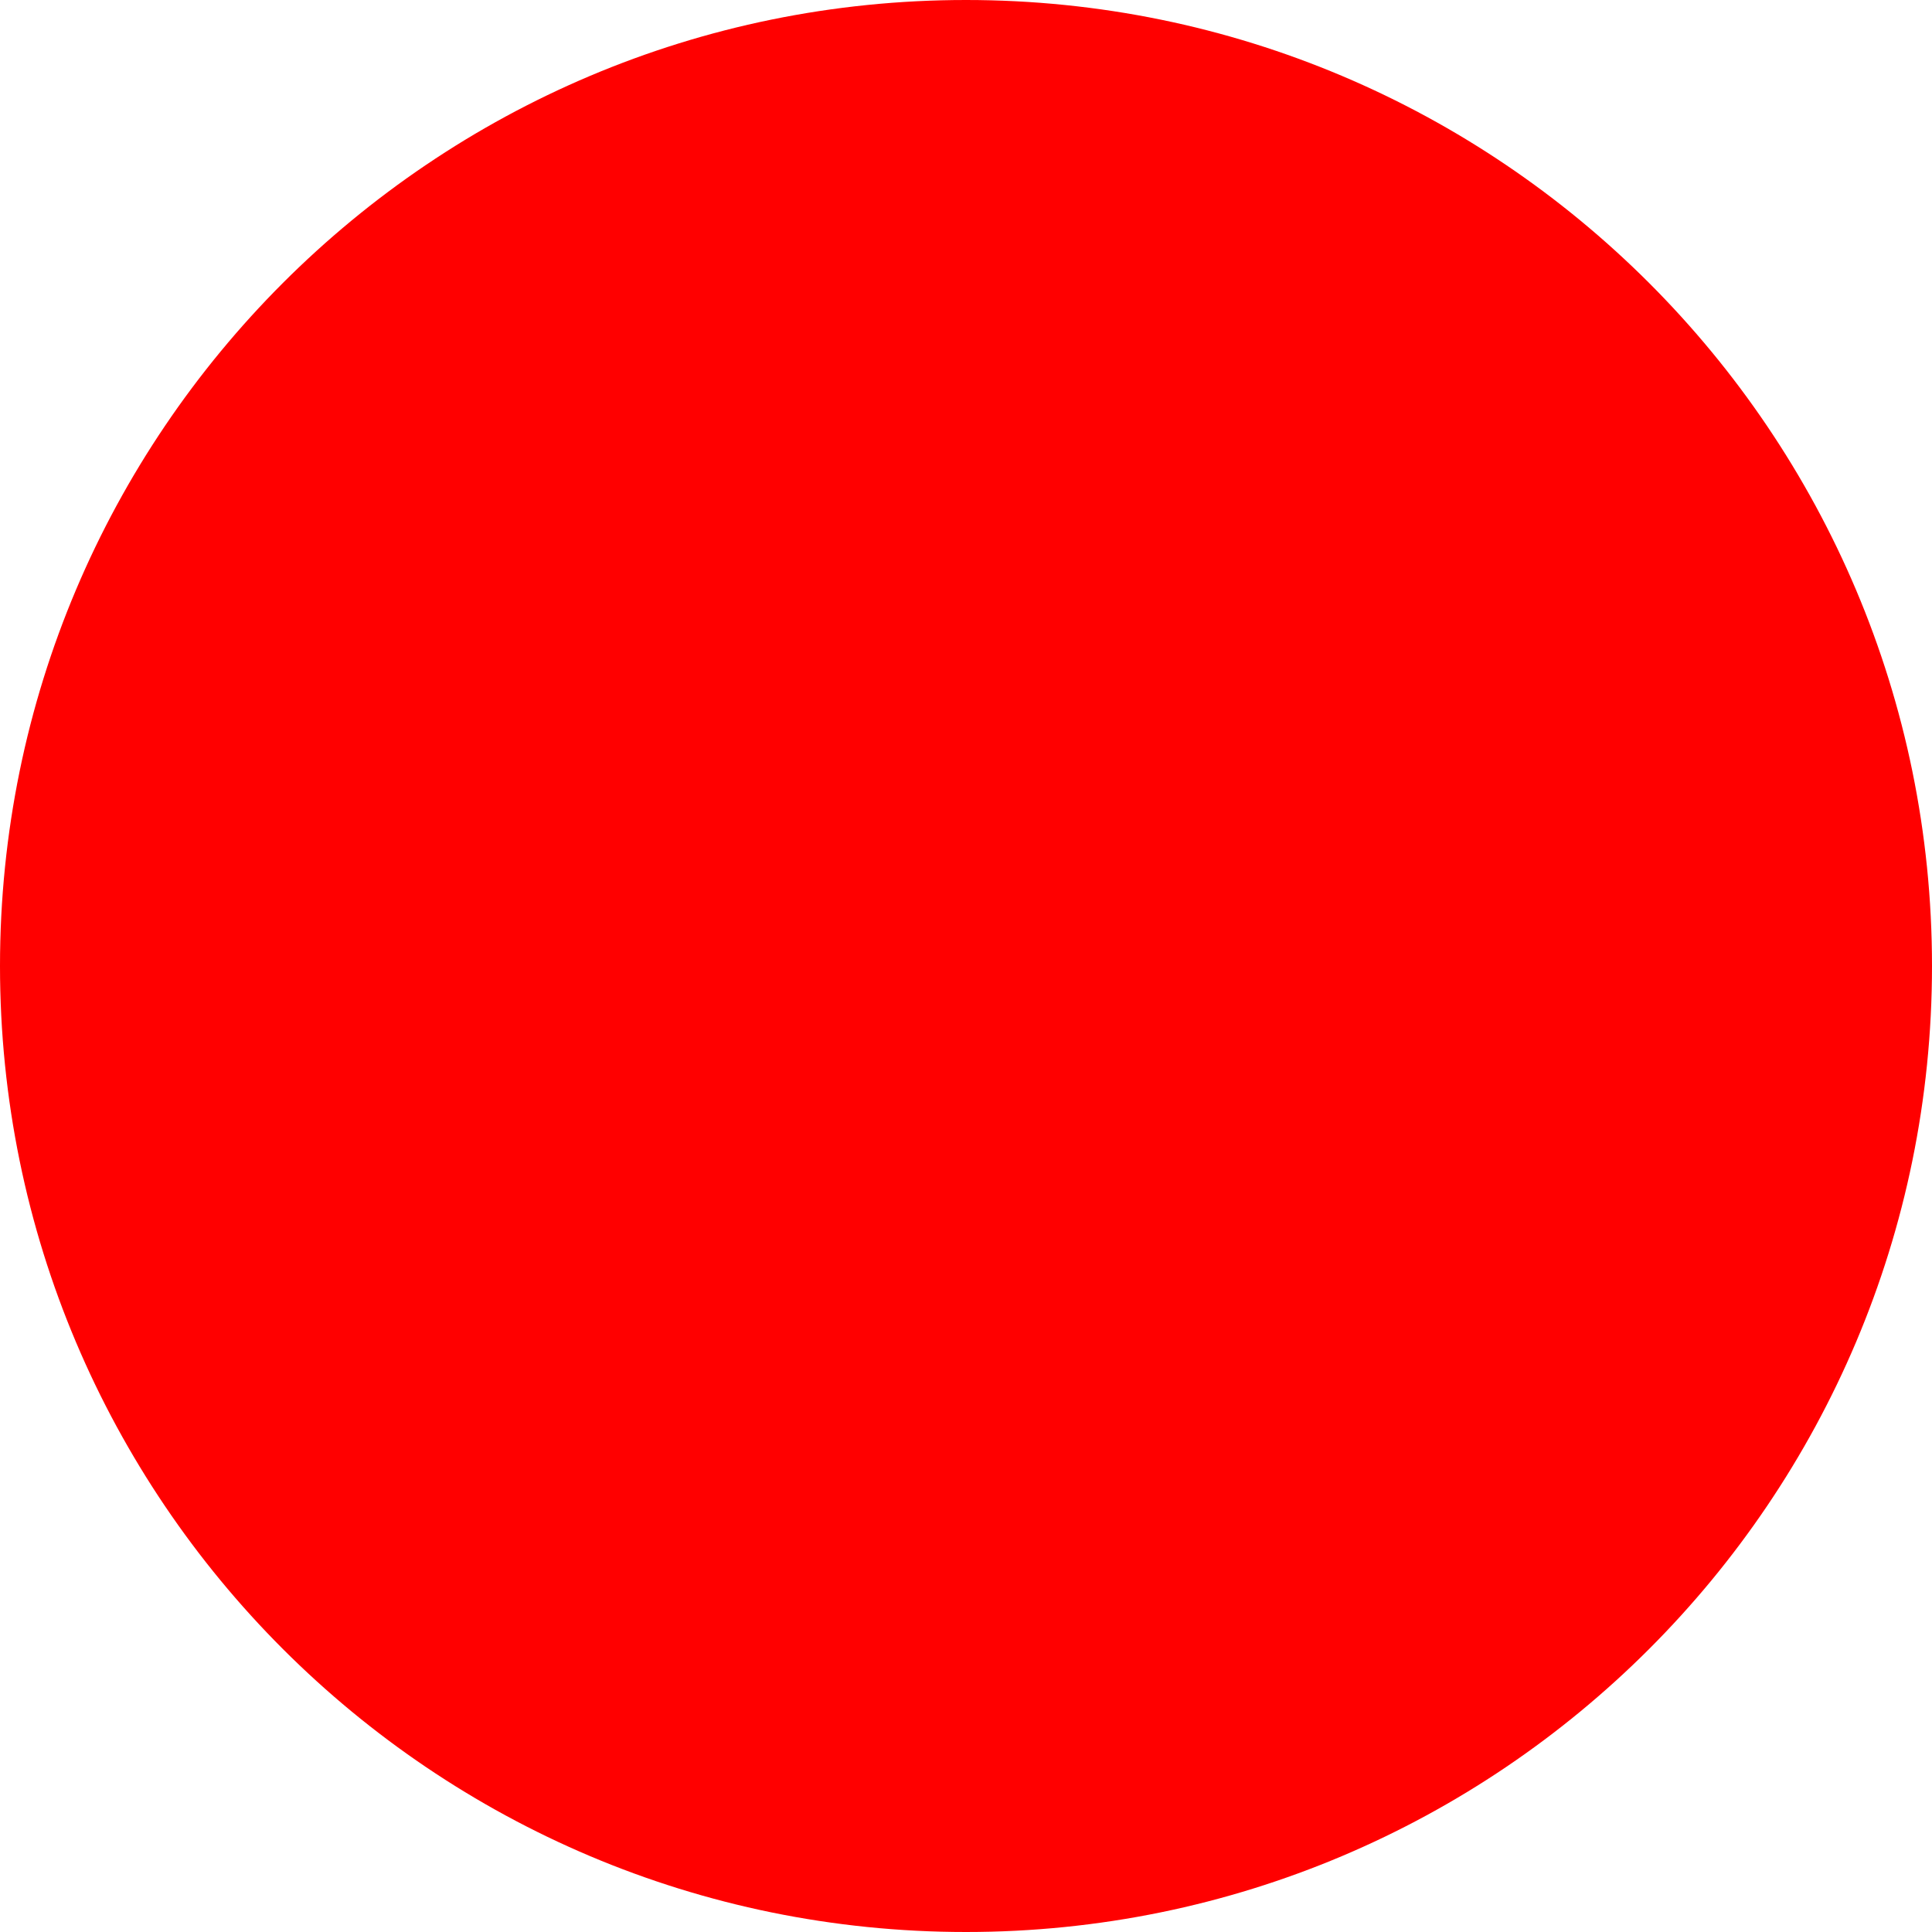
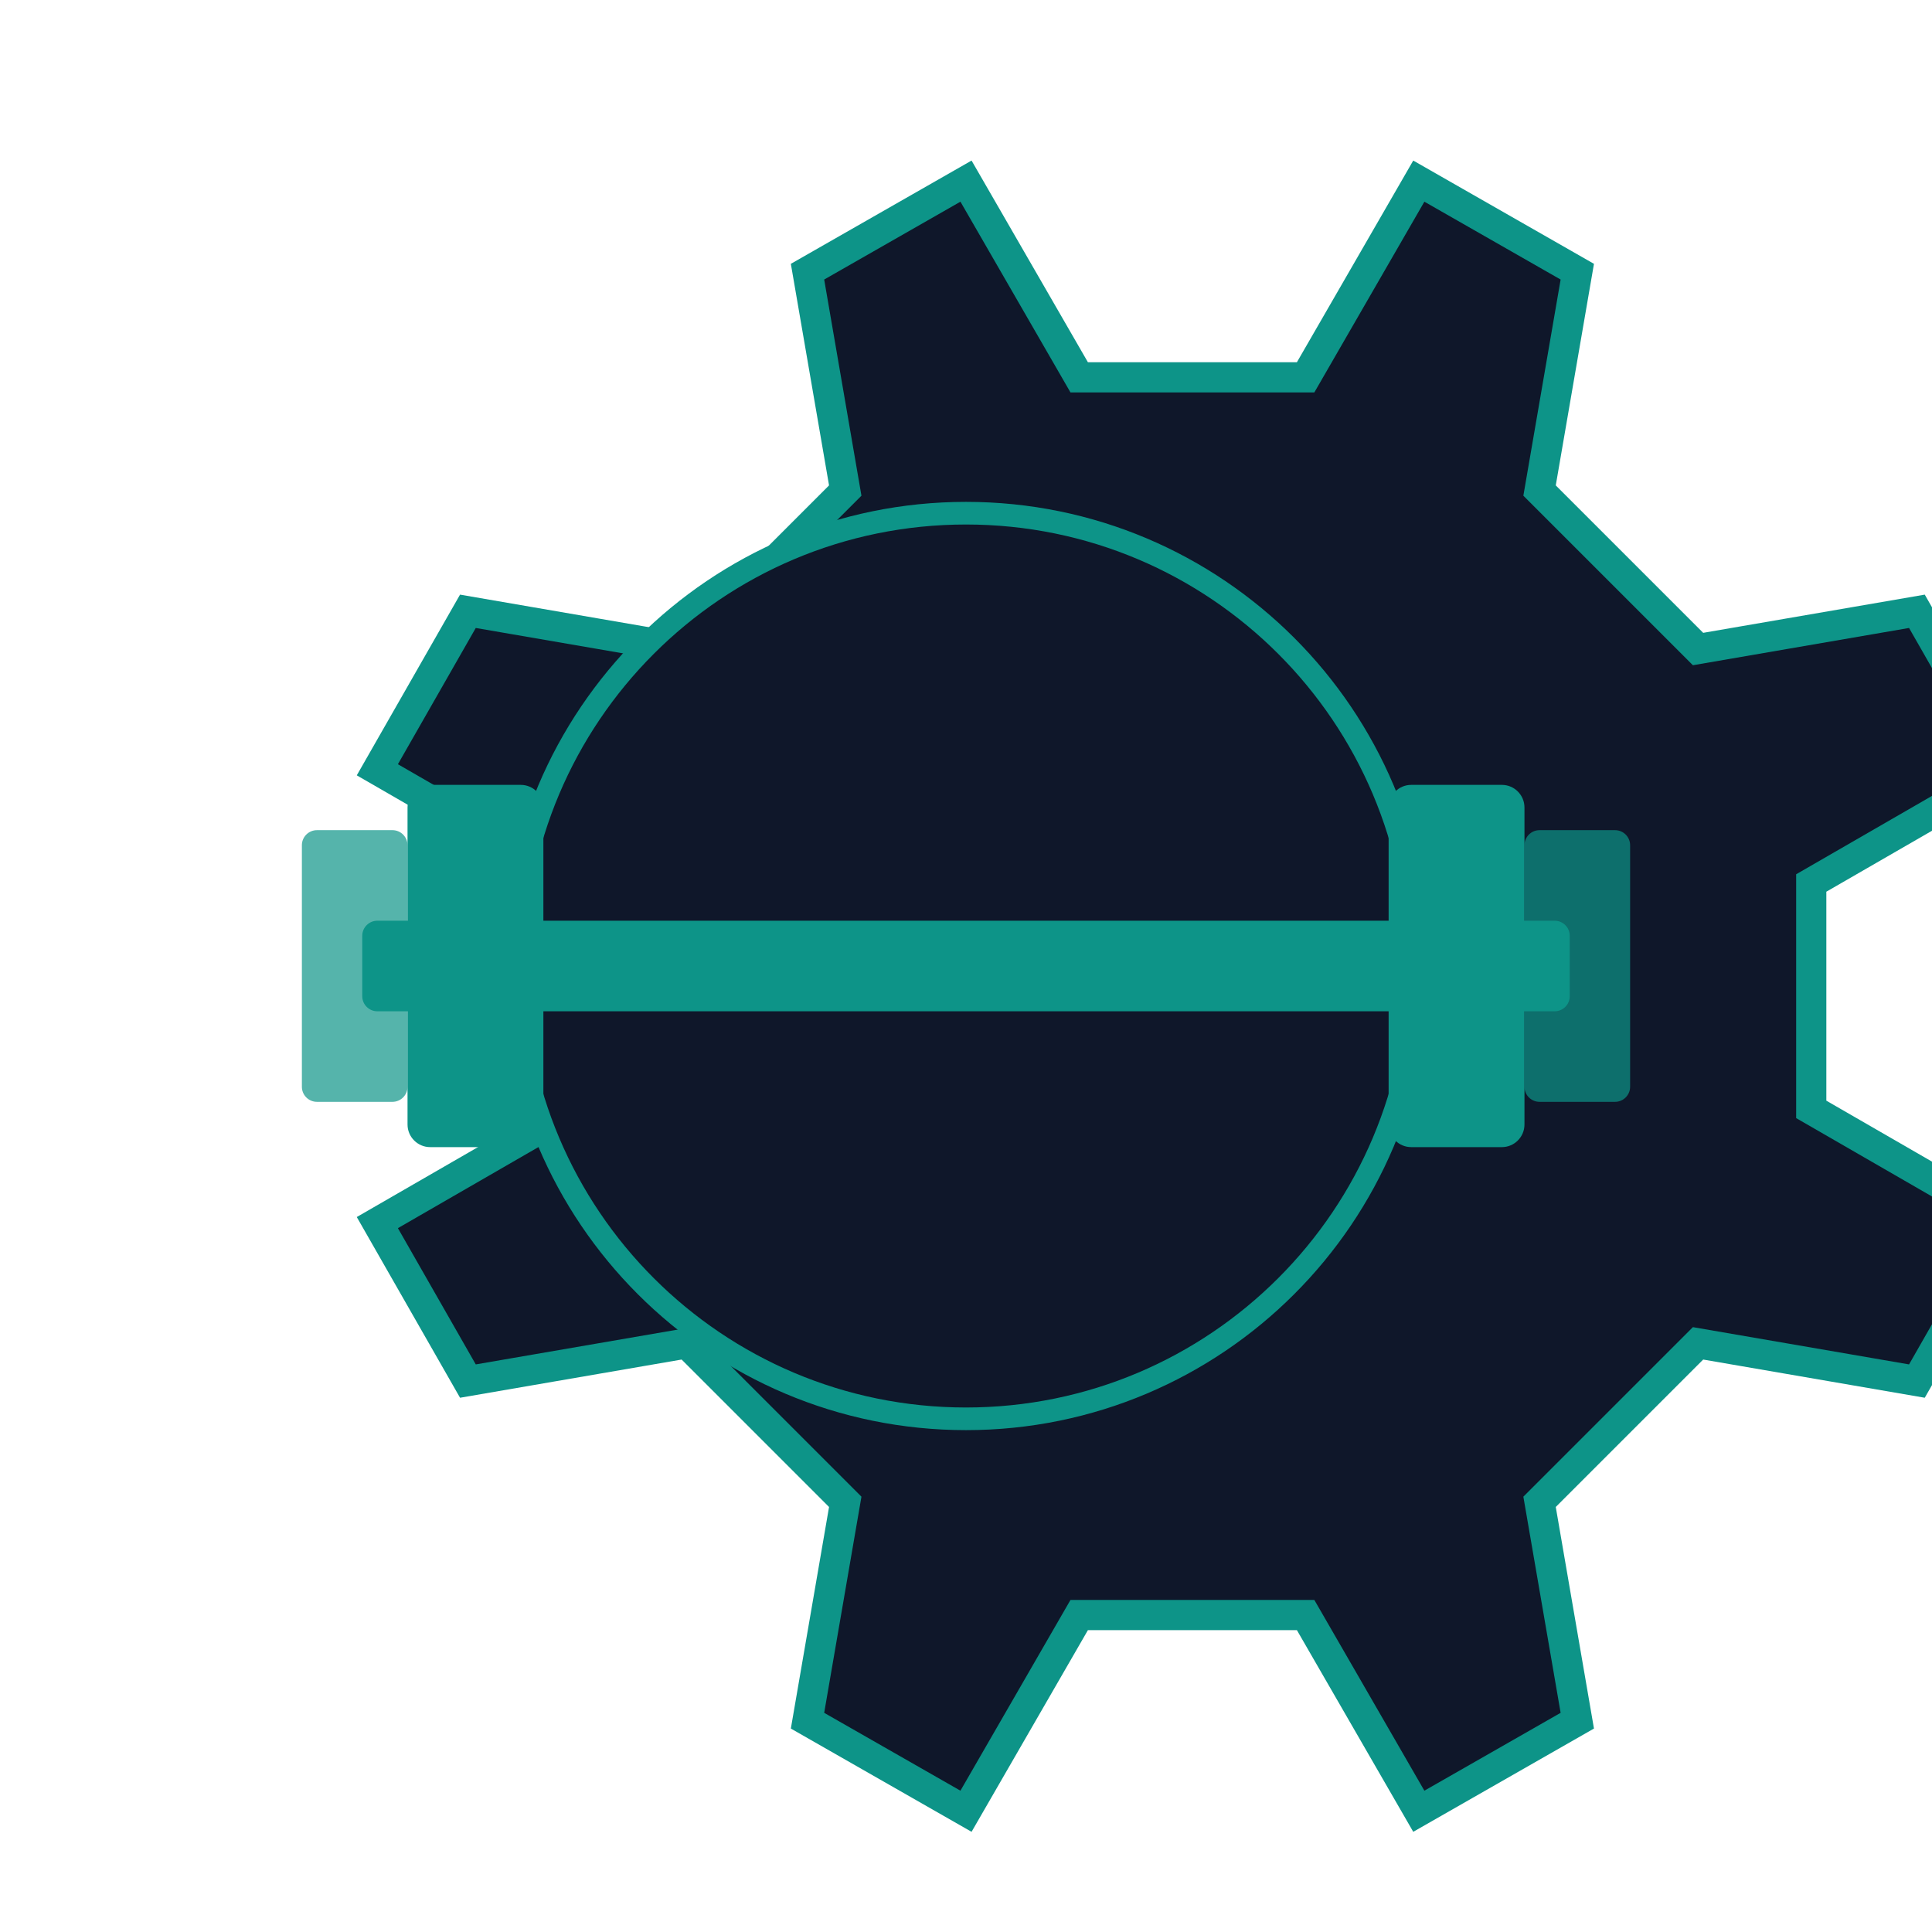
- <svg xmlns="http://www.w3.org/2000/svg" width="512" height="512">
-   <circle cx="256" cy="256" r="256" fill="red" />
+ <svg xmlns="http://www.w3.org/2000/svg" viewBox="0 0 512 512" fill="none">
+   <path d="M256 48l30 52h60l30-52 42 24-10 58 42 42 58-10 24 42-52 30v60l52 30-24 42-58-10-42 42 10 58-42 24-30-52h-60l-30 52-42-24 10-58-42-42-58 10-24-42 52-30v-60l-52-30 24-42 58 10 42-42-10-58z" fill="#0F172A" stroke="#0D9488" stroke-width="8" />
+   <circle cx="256" cy="256" r="120" fill="#0F172A" stroke="#0D9488" stroke-width="6" />
+   <rect x="96" y="244" width="320" height="24" rx="4" fill="#0D9488" />
+   <rect x="108" y="208" width="36" height="96" rx="6" fill="#0D9488" />
+   <rect x="80" y="220" width="28" height="72" rx="4" fill="#0D9488" opacity="0.7" />
+   <rect x="368" y="208" width="36" height="96" rx="6" fill="#0D9488" />
+   <rect x="404" y="220" width="28" height="72" rx="4" fill="#0D9488" opacity="0.7" />
</svg>
